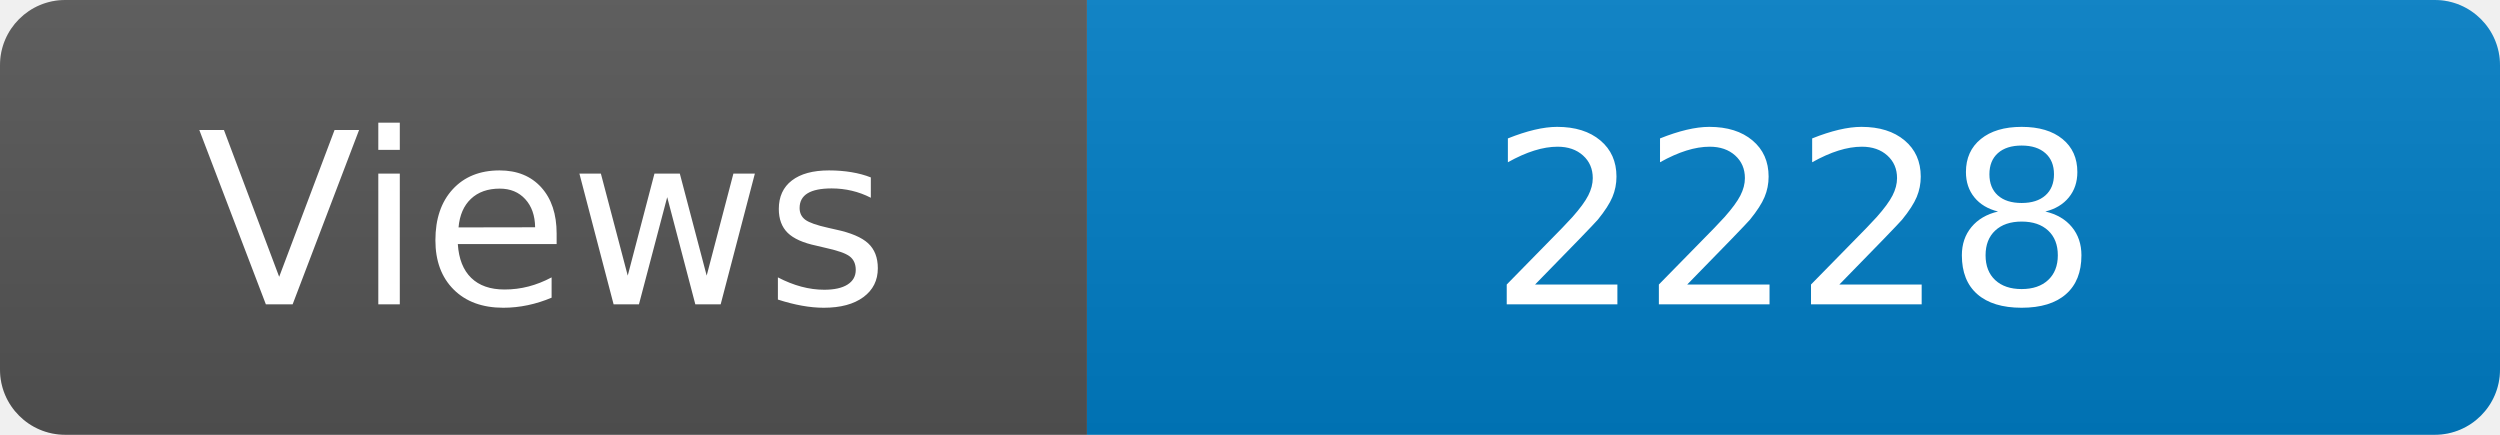
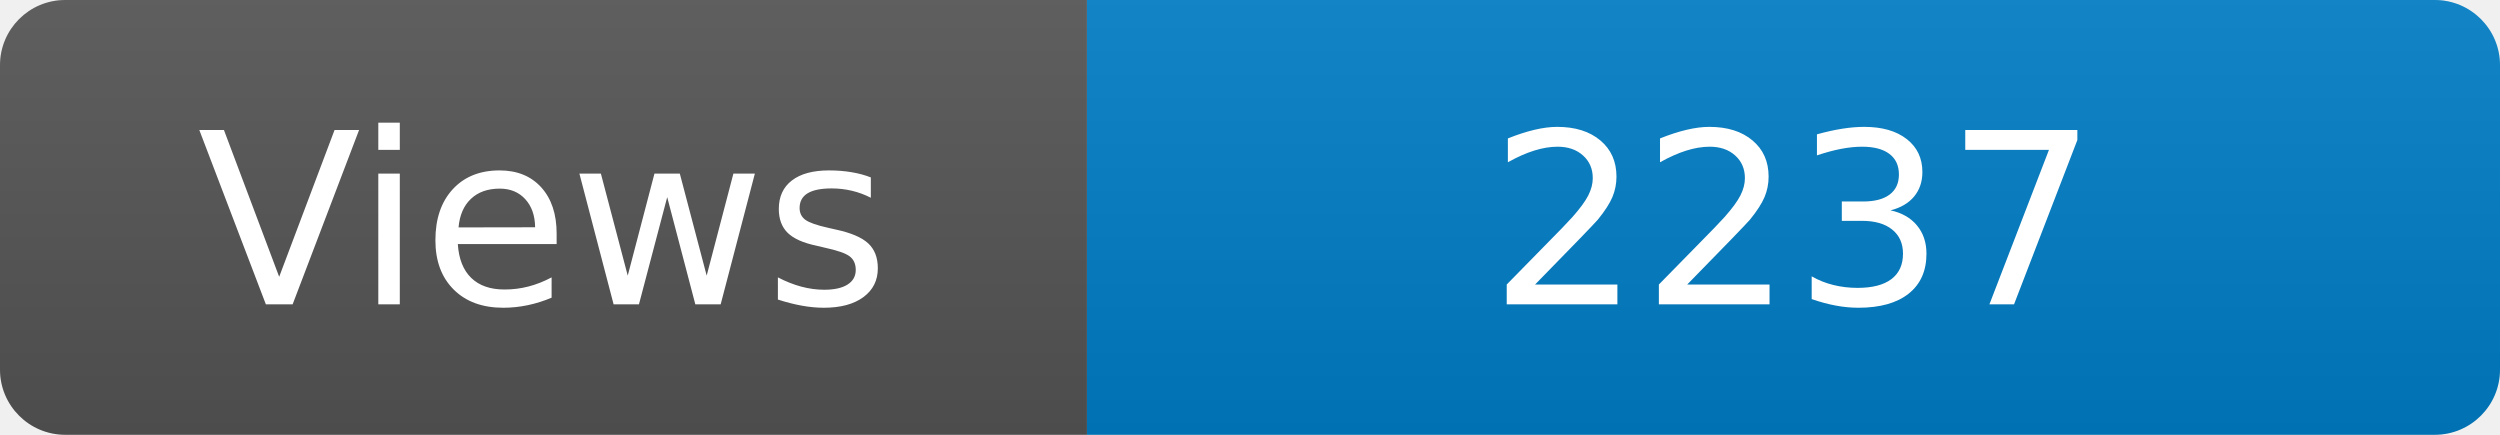
<svg xmlns="http://www.w3.org/2000/svg" width="115" height="20" role="img" aria-label="Maintained?: yes">
  <linearGradient id="s" x2="0" y2="100%">
    <stop offset="0" stop-color="#bbb" stop-opacity=".1" />
    <stop offset="1" stop-opacity=".1" />
  </linearGradient>
  <clipPath id="r">
    <rect width="115" height="20" rx="3" fill="#fff" />
  </clipPath>
  <g clip-path="url(#r)">
    <rect width="50" height="20" fill="#555" />
    <rect x="50" width="160" height="20" fill="#007ec6" />
    <rect width="115" height="20" fill="url(#s)" />
  </g>
  <g fill="#fff" text-anchor="middle" font-family="Verdana,Geneva,DejaVu Sans,sans-serif" font-size="110">
    <text x="250" y="140" transform="scale(.1)" fill="#fff">Views</text>
-     <text x="825" y="140" transform="scale(.1)" fill="#fff">2228</text>
+     <text x="825" y="140" transform="scale(.1)" fill="#fff">2237</text>
  </g>
</svg>
